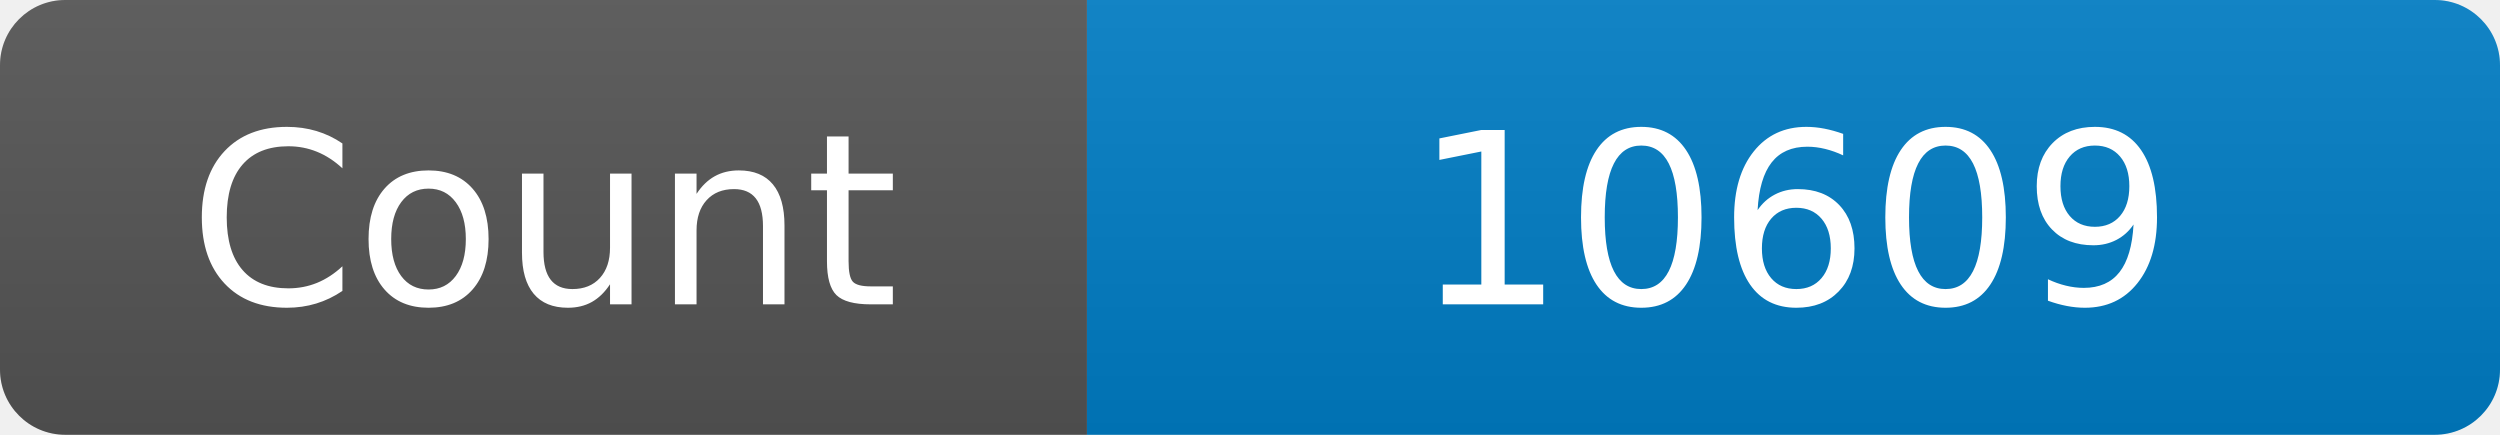
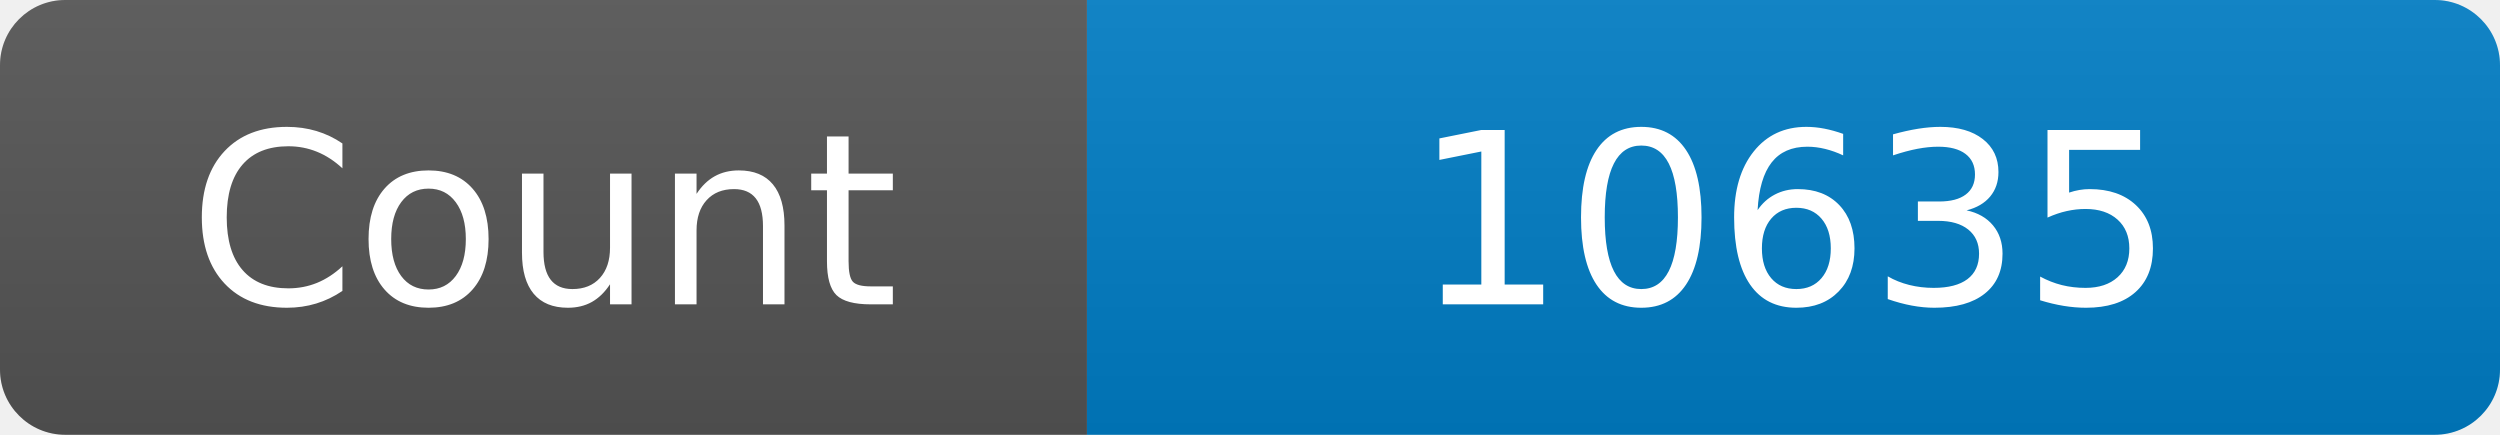
<svg xmlns="http://www.w3.org/2000/svg" width="115" height="20" role="img" aria-label="Maintained?: yes">
  <linearGradient id="s" x2="0" y2="100%">
    <stop offset="0" stop-color="#bbb" stop-opacity=".1" />
    <stop offset="1" stop-opacity=".1" />
  </linearGradient>
  <clipPath id="r">
    <rect width="115" height="20" rx="3" fill="#fff" />
  </clipPath>
  <g clip-path="url(#r)">
    <rect width="50" height="20" fill="#555" />
    <rect x="50" width="160" height="20" fill="#007ec6" />
    <rect width="115" height="20" fill="url(#s)" />
  </g>
  <g fill="#fff" text-anchor="middle" font-family="Verdana,Geneva,DejaVu Sans,sans-serif" font-size="110">
    <text x="250" y="140" transform="scale(.1)" fill="#fff">Count</text>
-     <text x="825" y="140" transform="scale(.1)" fill="#fff">10609</text>
+     <text x="825" y="140" transform="scale(.1)" fill="#fff">10635</text>
  </g>
</svg>
